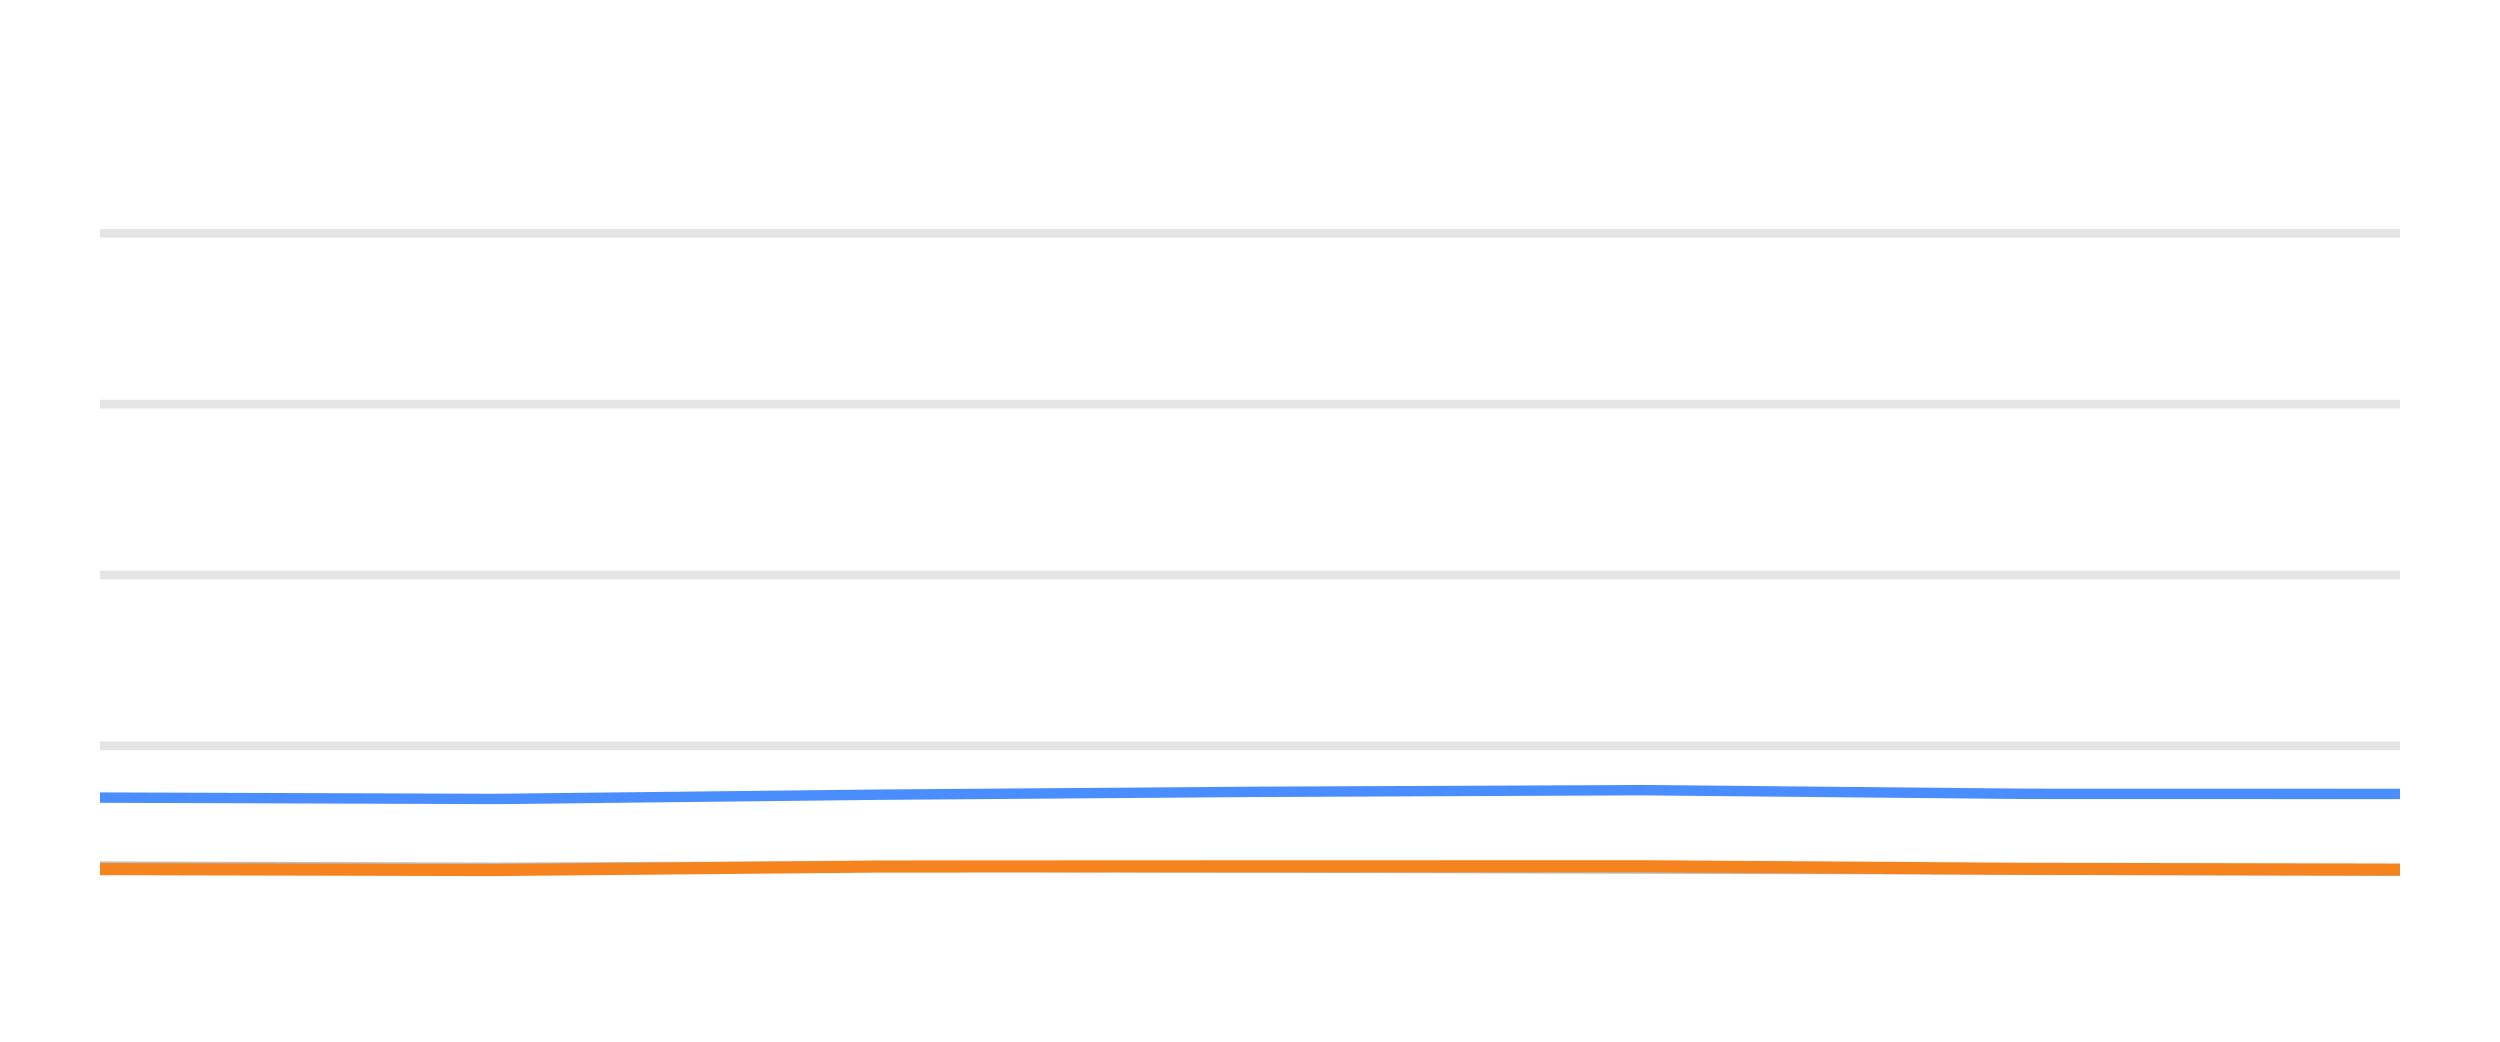
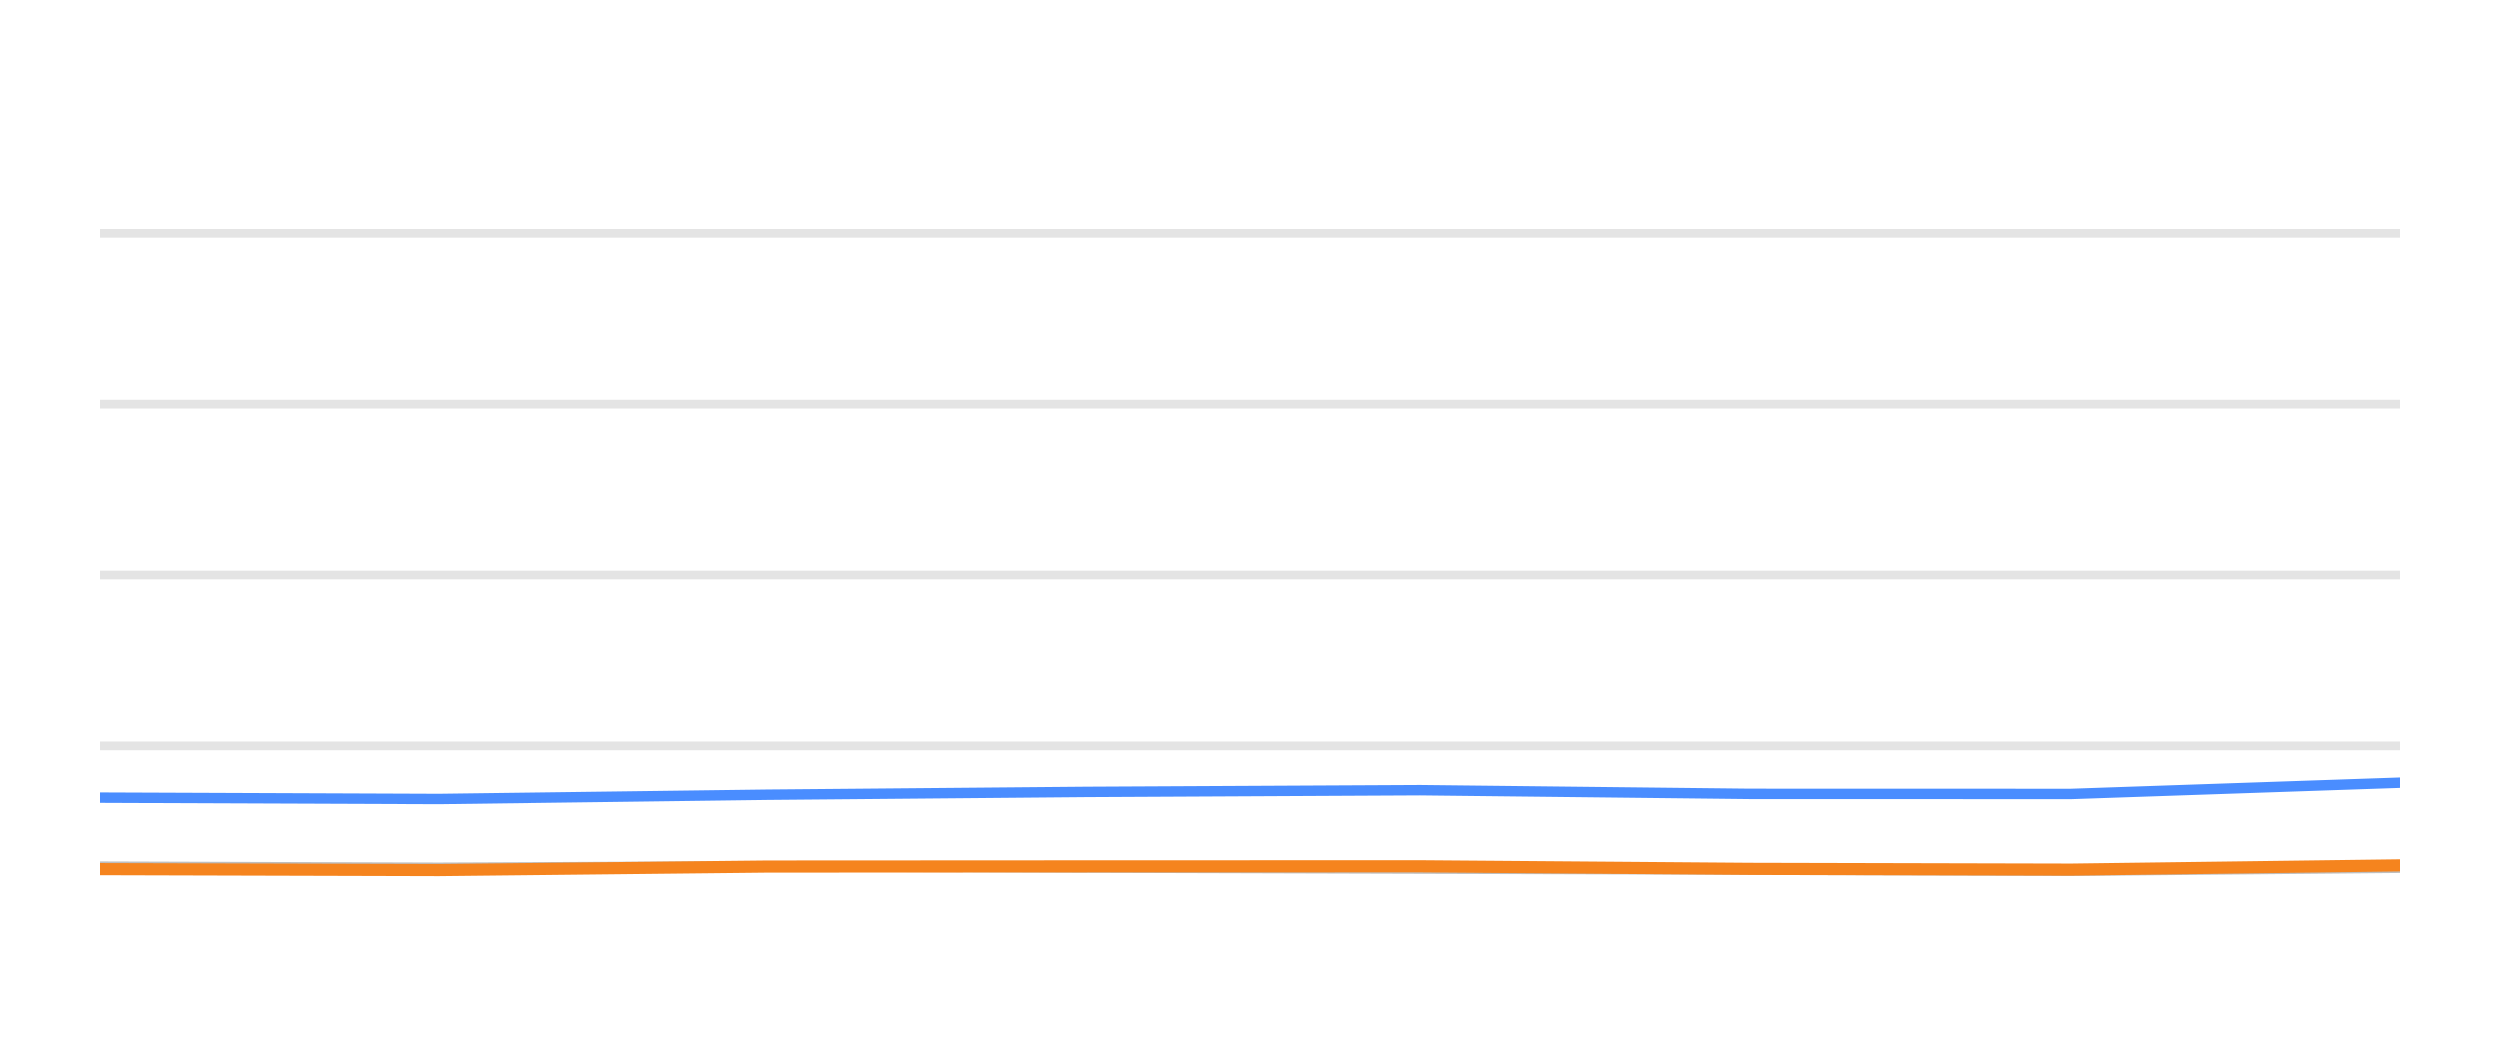
<svg xmlns="http://www.w3.org/2000/svg" width="144pt" height="60pt" viewBox="0 0 144 60" version="1.1">
  <defs>
    <style type="text/css">*{stroke-linejoin: round; stroke-linecap: butt}</style>
  </defs>
  <g id="figure_1">
    <g id="patch_1">
      <path d="M 0 60  L 144 60  L 144 0  L 0 0  L 0 60  z " style="fill: none; opacity: 0" />
    </g>
    <g id="axes_1">
      <g id="patch_2">
        <path d="M 5.76 52.8  L 138.24 52.8  L 138.24 3.6  L 5.76 3.6  L 5.76 52.8  z " style="fill: none" />
      </g>
      <g id="matplotlib.axis_1" />
      <g id="matplotlib.axis_2" />
      <g id="line2d_1">
-         <path d="M 5.76 42.96  L 138.24 42.96  " clip-path="url(#pdaf4770bd5)" style="fill: none; stroke: #b2b2b2; stroke-opacity: 0.35; stroke-width: 0.5; stroke-linecap: square" />
+         <path d="M 5.76 42.96  L 138.24 42.96  " clip-path="url(#p6b9d3f08dd)" style="fill: none; stroke: #b2b2b2; stroke-opacity: 0.35; stroke-width: 0.5; stroke-linecap: square" />
      </g>
      <g id="line2d_2">
-         <path d="M 5.76 33.12  L 138.24 33.12  " clip-path="url(#pdaf4770bd5)" style="fill: none; stroke: #b2b2b2; stroke-opacity: 0.35; stroke-width: 0.5; stroke-linecap: square" />
+         <path d="M 5.76 33.12  L 138.24 33.12  " clip-path="url(#p6b9d3f08dd)" style="fill: none; stroke: #b2b2b2; stroke-opacity: 0.35; stroke-width: 0.5; stroke-linecap: square" />
      </g>
      <g id="line2d_3">
-         <path d="M 5.76 23.28  L 138.24 23.28  " clip-path="url(#pdaf4770bd5)" style="fill: none; stroke: #b2b2b2; stroke-opacity: 0.35; stroke-width: 0.5; stroke-linecap: square" />
+         <path d="M 5.76 23.28  L 138.24 23.28  " clip-path="url(#p6b9d3f08dd)" style="fill: none; stroke: #b2b2b2; stroke-opacity: 0.35; stroke-width: 0.5; stroke-linecap: square" />
      </g>
      <g id="line2d_4">
-         <path d="M 5.76 13.44  L 138.24 13.44  " clip-path="url(#pdaf4770bd5)" style="fill: none; stroke: #b2b2b2; stroke-opacity: 0.35; stroke-width: 0.5; stroke-linecap: square" />
+         <path d="M 5.76 13.44  L 138.24 13.44  " clip-path="url(#p6b9d3f08dd)" style="fill: none; stroke: #b2b2b2; stroke-opacity: 0.35; stroke-width: 0.5; stroke-linecap: square" />
      </g>
      <g id="line2d_5">
-         <path d="M 5.76 49.917  L 28.538 49.981  L 50.595 49.897  L 72.05 49.971  L 94.488 50.03  L 116.644 50.089  L 138.24 50.158  " clip-path="url(#pdaf4770bd5)" style="fill: none; stroke: #bebebe; stroke-width: 0.6; stroke-linecap: round" />
+         <path d="M 5.76 49.917  L 25.279 49.981  L 44.182 49.897  L 62.568 49.971  L 81.796 50.03  L 100.783 50.089  L 119.29 50.158  L 138.24 49.981  " clip-path="url(#p6b9d3f08dd)" style="fill: none; stroke: #bebebe; stroke-width: 0.6; stroke-linecap: round" />
      </g>
      <g id="line2d_6">
-         <path d="M 5.76 45.942  L 28.538 46.02  L 50.595 45.774  L 72.05 45.612  L 94.488 45.513  L 116.644 45.725  L 138.24 45.73  " clip-path="url(#pdaf4770bd5)" style="fill: none; stroke: #4a8dff; stroke-width: 0.6; stroke-linecap: round" />
+         <path d="M 5.76 45.942  L 25.279 46.02  L 44.182 45.774  L 62.568 45.612  L 81.796 45.513  L 100.783 45.725  L 119.29 45.73  L 138.24 45.081  " clip-path="url(#p6b9d3f08dd)" style="fill: none; stroke: #4a8dff; stroke-width: 0.6; stroke-linecap: round" />
      </g>
      <g id="line2d_7">
-         <path d="M 5.76 50.06  L 28.538 50.114  L 50.595 49.912  L 72.05 49.902  L 94.488 49.897  L 116.644 50.045  L 138.24 50.089  " clip-path="url(#pdaf4770bd5)" style="fill: none; stroke: #f5841e; stroke-width: 0.7; stroke-linecap: round" />
+         <path d="M 5.76 50.06  L 25.279 50.114  L 44.182 49.912  L 62.568 49.902  L 81.796 49.897  L 100.783 50.045  L 119.29 50.089  L 138.24 49.843  " clip-path="url(#p6b9d3f08dd)" style="fill: none; stroke: #f5841e; stroke-width: 0.7; stroke-linecap: round" />
      </g>
    </g>
  </g>
  <defs>
-     <clipPath id="pdaf4770bd5">
+     <clipPath id="p6b9d3f08dd">
      <rect x="5.76" y="3.6" width="132.48" height="49.2" />
    </clipPath>
  </defs>
</svg>
